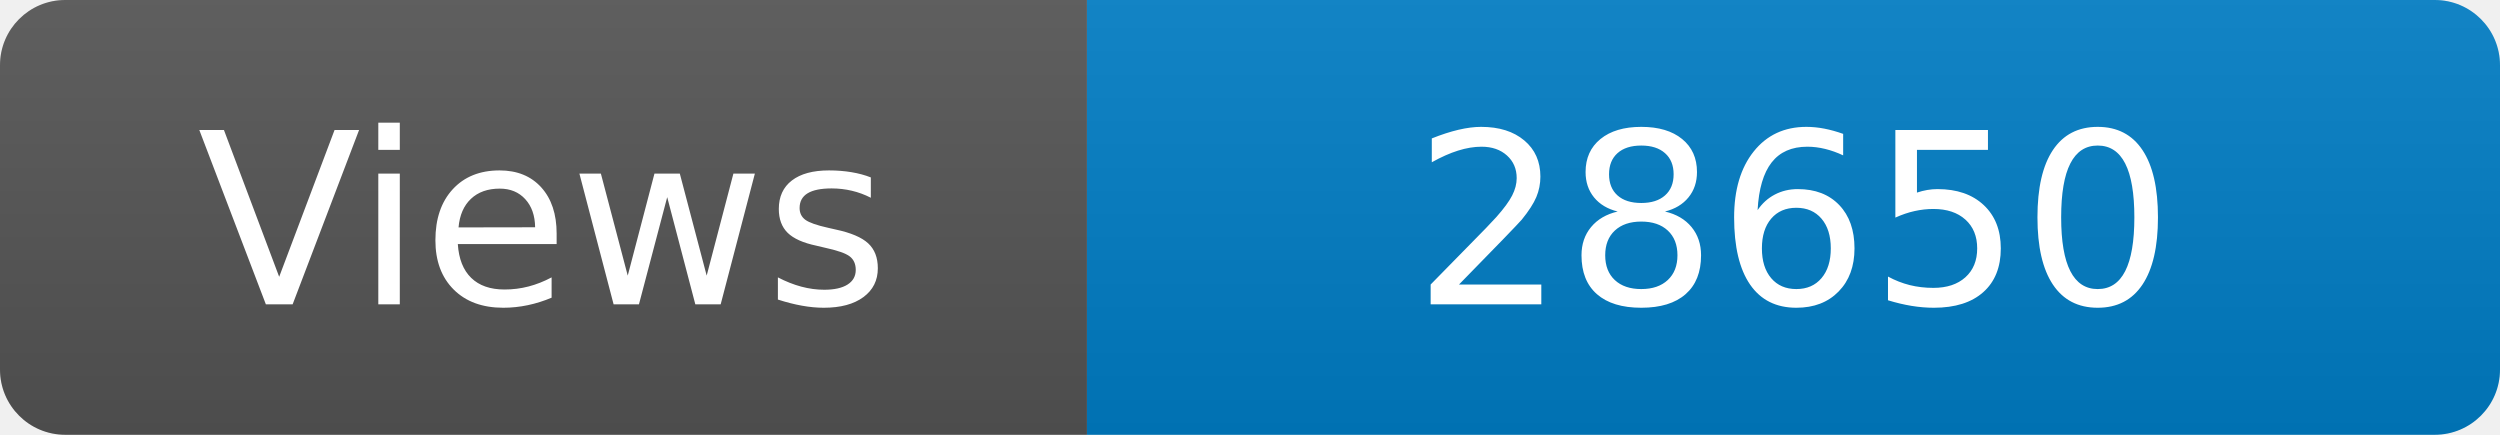
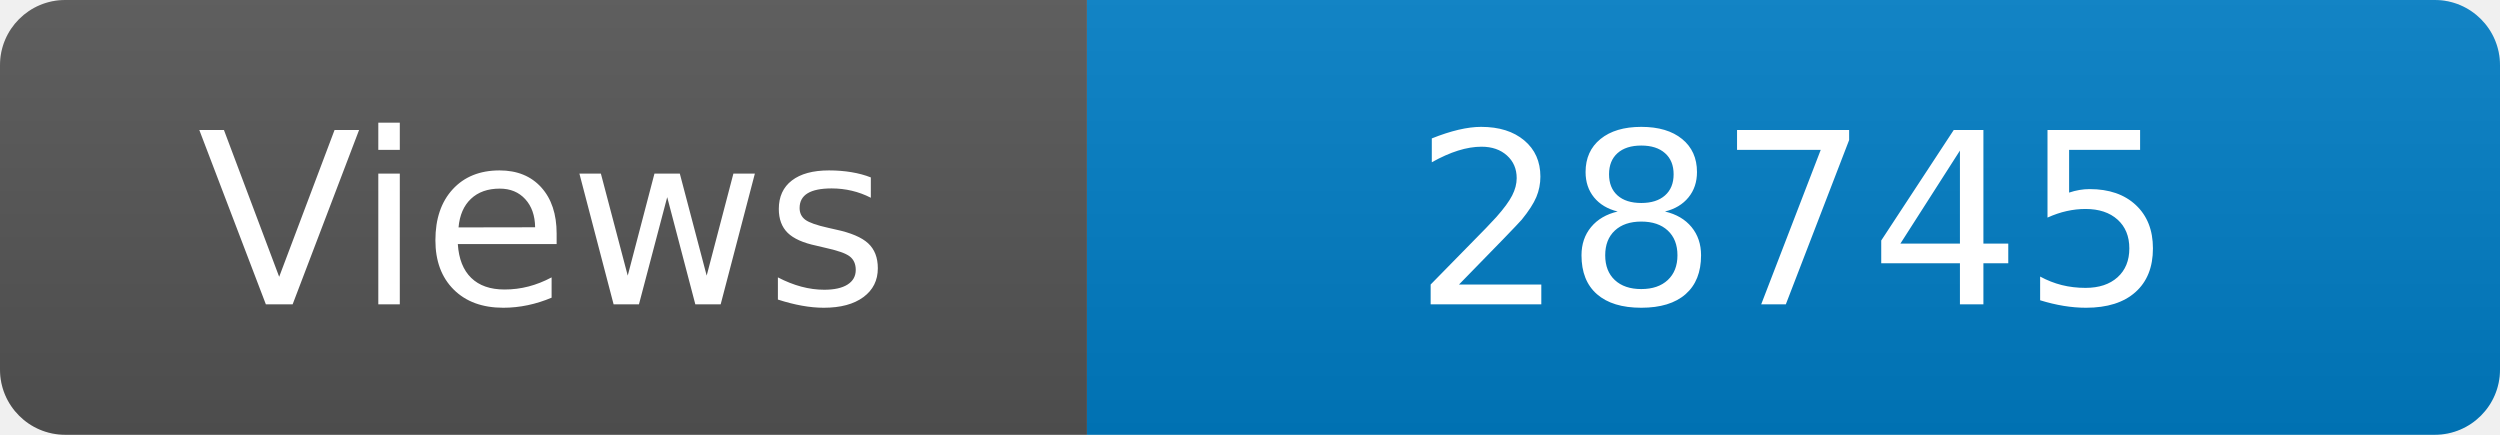
<svg xmlns="http://www.w3.org/2000/svg" width="115" height="20" role="img" aria-label="Maintained?: yes">
  <linearGradient id="s" x2="0" y2="100%">
    <stop offset="0" stop-color="#bbb" stop-opacity=".1" />
    <stop offset="1" stop-opacity=".1" />
  </linearGradient>
  <clipPath id="r">
    <rect width="115" height="20" rx="3" fill="#fff" />
  </clipPath>
  <g clip-path="url(#r)">
    <rect width="50" height="20" fill="#555" />
    <rect x="50" width="160" height="20" fill="#007ec6" />
    <rect width="115" height="20" fill="url(#s)" />
  </g>
  <g fill="#fff" text-anchor="middle" font-family="Verdana,Geneva,DejaVu Sans,sans-serif" font-size="110">
    <text x="250" y="140" transform="scale(.1)" fill="#fff">Views</text>
-     <text x="825" y="140" transform="scale(.1)" fill="#fff">28650</text>
+     <text x="825" y="140" transform="scale(.1)" fill="#fff">28745</text>
  </g>
</svg>
